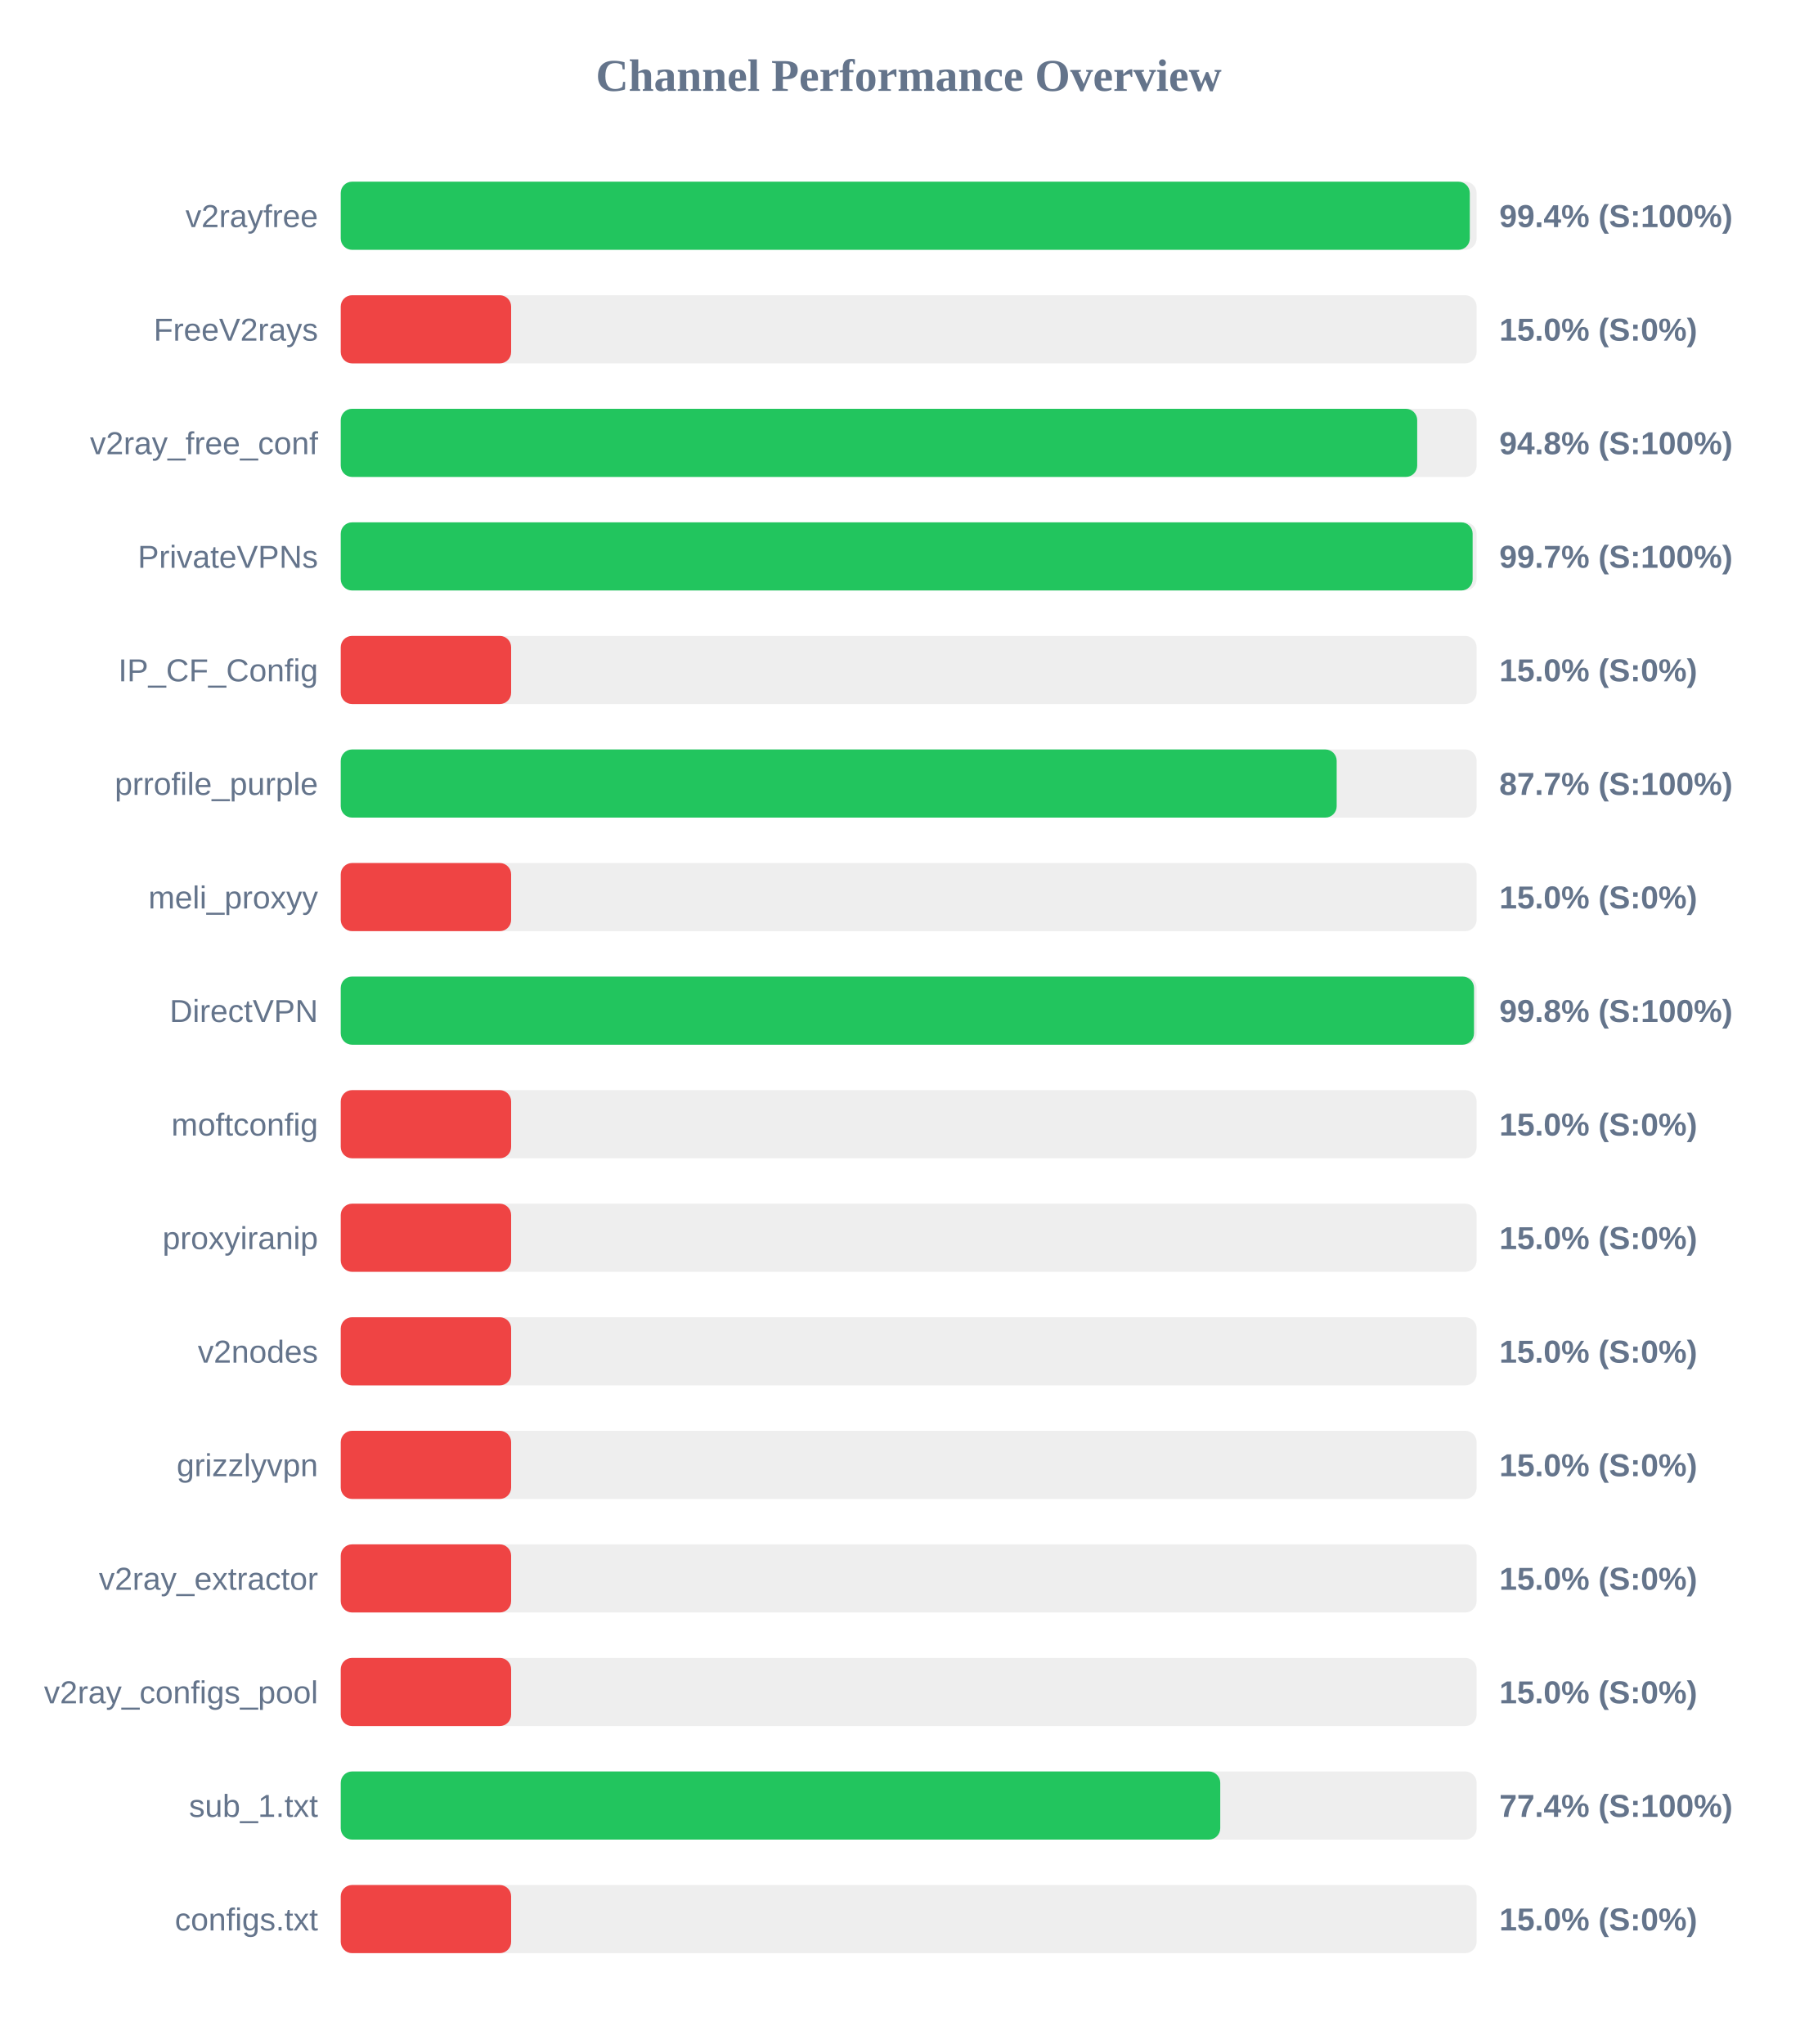
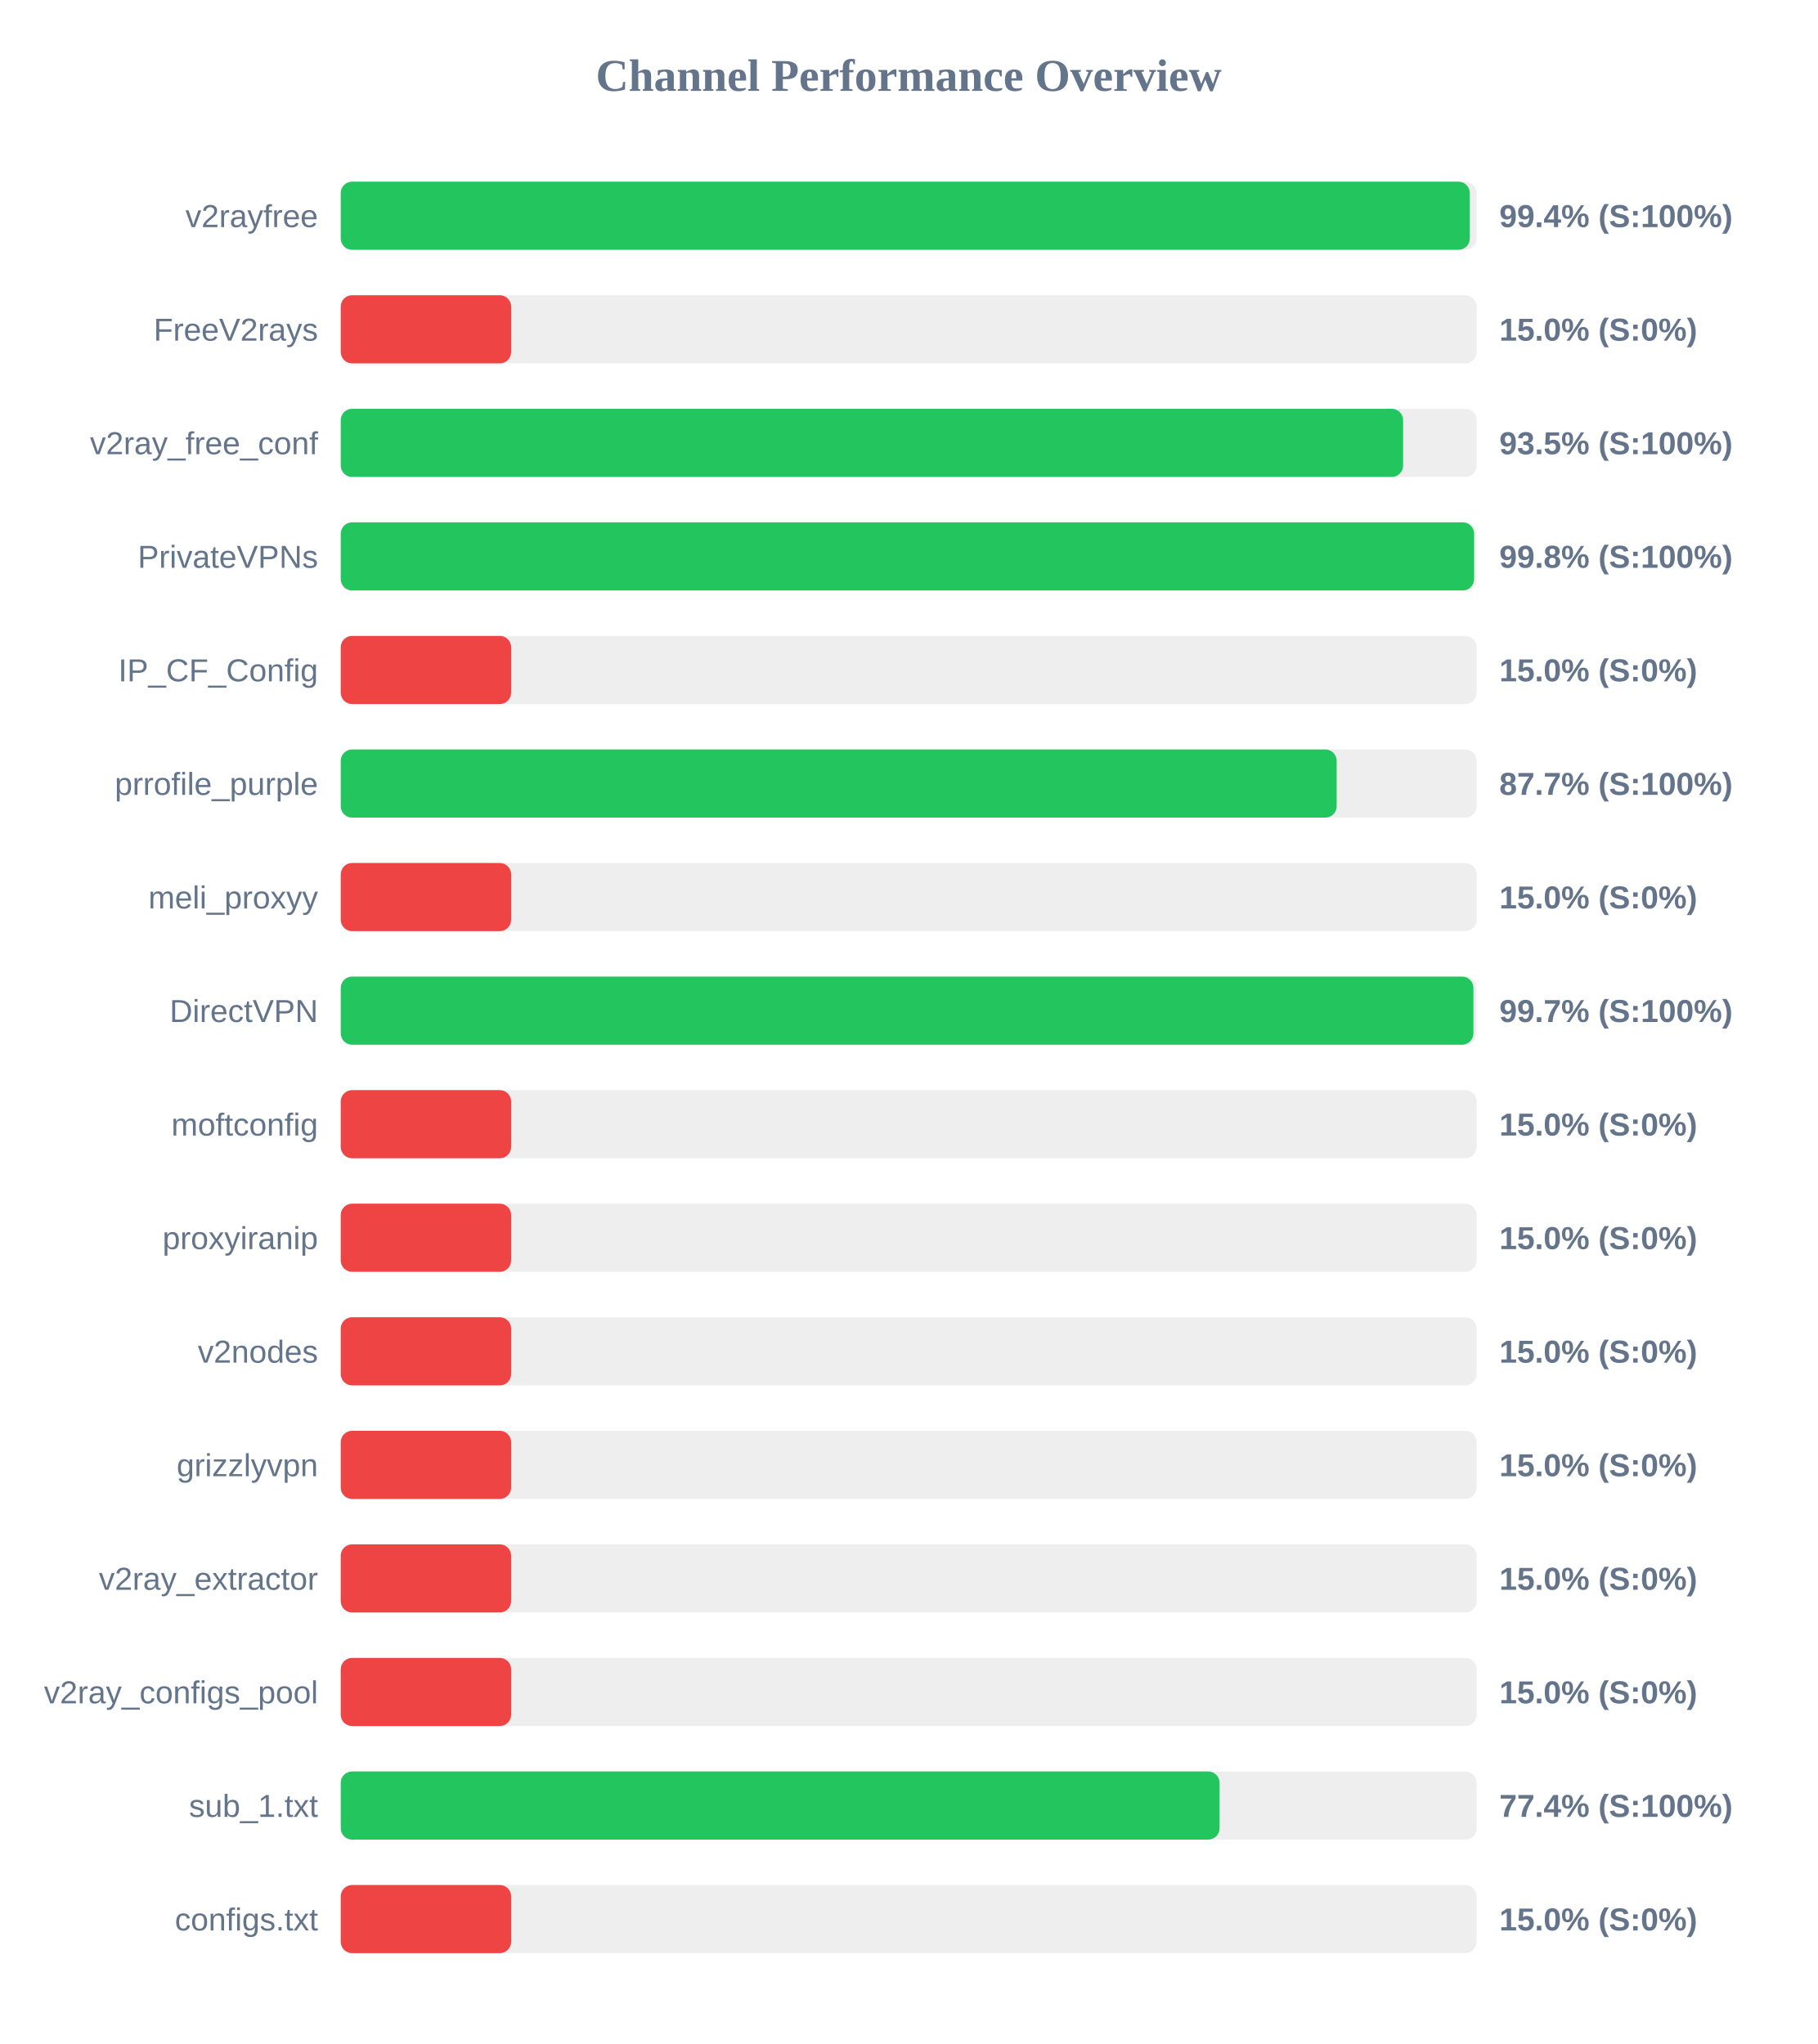
<svg xmlns="http://www.w3.org/2000/svg" width="800" height="900" version="1.1">
  <style>
        .row { font: 14px Arial; fill: #64748b; }
        .score { font: bold 14px Arial; fill: #64748b; }
    </style>
  <text x="400" y="40" text-anchor="middle" font-size="20px" font-weight="bold" fill="#64748b">Channel Performance Overview</text>
  <rect x="150" y="80" width="500" height="30" fill="#eee" rx="5" />
  <rect x="150" y="80" width="497.0" height="30" fill="#22c55e" rx="5" />
  <text x="140" y="100" text-anchor="end" class="row">v2rayfree</text>
  <text x="660" y="100" text-anchor="start" class="score">99.4% (S:100%)</text>
  <rect x="150" y="130" width="500" height="30" fill="#eee" rx="5" />
  <rect x="150" y="130" width="75.0" height="30" fill="#ef4444" rx="5" />
  <text x="140" y="150" text-anchor="end" class="row">FreeV2rays</text>
  <text x="660" y="150" text-anchor="start" class="score">15.0% (S:0%)</text>
  <rect x="150" y="180" width="500" height="30" fill="#eee" rx="5" />
-   <rect x="150" y="180" width="473.85" height="30" fill="#22c55e" rx="5" />
+   <rect x="150" y="180" width="467.65" height="30" fill="#22c55e" rx="5" />
  <text x="140" y="200" text-anchor="end" class="row">v2ray_free_conf</text>
-   <text x="660" y="200" text-anchor="start" class="score">94.8% (S:100%)</text>
+   <text x="660" y="200" text-anchor="start" class="score">93.5% (S:100%)</text>
  <rect x="150" y="230" width="500" height="30" fill="#eee" rx="5" />
-   <rect x="150" y="230" width="498.25" height="30" fill="#22c55e" rx="5" />
+   <rect x="150" y="230" width="498.9" height="30" fill="#22c55e" rx="5" />
  <text x="140" y="250" text-anchor="end" class="row">PrivateVPNs</text>
-   <text x="660" y="250" text-anchor="start" class="score">99.7% (S:100%)</text>
+   <text x="660" y="250" text-anchor="start" class="score">99.8% (S:100%)</text>
  <rect x="150" y="280" width="500" height="30" fill="#eee" rx="5" />
  <rect x="150" y="280" width="75.0" height="30" fill="#ef4444" rx="5" />
  <text x="140" y="300" text-anchor="end" class="row">IP_CF_Config</text>
  <text x="660" y="300" text-anchor="start" class="score">15.0% (S:0%)</text>
  <rect x="150" y="330" width="500" height="30" fill="#eee" rx="5" />
  <rect x="150" y="330" width="438.4" height="30" fill="#22c55e" rx="5" />
  <text x="140" y="350" text-anchor="end" class="row">prrofile_purple</text>
  <text x="660" y="350" text-anchor="start" class="score">87.7% (S:100%)</text>
  <rect x="150" y="380" width="500" height="30" fill="#eee" rx="5" />
  <rect x="150" y="380" width="75.0" height="30" fill="#ef4444" rx="5" />
  <text x="140" y="400" text-anchor="end" class="row">meli_proxyy</text>
  <text x="660" y="400" text-anchor="start" class="score">15.0% (S:0%)</text>
  <rect x="150" y="430" width="500" height="30" fill="#eee" rx="5" />
-   <rect x="150" y="430" width="498.85" height="30" fill="#22c55e" rx="5" />
+   <rect x="150" y="430" width="498.6" height="30" fill="#22c55e" rx="5" />
  <text x="140" y="450" text-anchor="end" class="row">DirectVPN</text>
-   <text x="660" y="450" text-anchor="start" class="score">99.8% (S:100%)</text>
+   <text x="660" y="450" text-anchor="start" class="score">99.7% (S:100%)</text>
  <rect x="150" y="480" width="500" height="30" fill="#eee" rx="5" />
  <rect x="150" y="480" width="75.0" height="30" fill="#ef4444" rx="5" />
  <text x="140" y="500" text-anchor="end" class="row">moftconfig</text>
  <text x="660" y="500" text-anchor="start" class="score">15.0% (S:0%)</text>
  <rect x="150" y="530" width="500" height="30" fill="#eee" rx="5" />
  <rect x="150" y="530" width="75.0" height="30" fill="#ef4444" rx="5" />
  <text x="140" y="550" text-anchor="end" class="row">proxyiranip</text>
  <text x="660" y="550" text-anchor="start" class="score">15.0% (S:0%)</text>
  <rect x="150" y="580" width="500" height="30" fill="#eee" rx="5" />
  <rect x="150" y="580" width="75.0" height="30" fill="#ef4444" rx="5" />
  <text x="140" y="600" text-anchor="end" class="row">v2nodes</text>
  <text x="660" y="600" text-anchor="start" class="score">15.0% (S:0%)</text>
  <rect x="150" y="630" width="500" height="30" fill="#eee" rx="5" />
  <rect x="150" y="630" width="75.0" height="30" fill="#ef4444" rx="5" />
  <text x="140" y="650" text-anchor="end" class="row">grizzlyvpn</text>
  <text x="660" y="650" text-anchor="start" class="score">15.0% (S:0%)</text>
  <rect x="150" y="680" width="500" height="30" fill="#eee" rx="5" />
  <rect x="150" y="680" width="75.0" height="30" fill="#ef4444" rx="5" />
  <text x="140" y="700" text-anchor="end" class="row">v2ray_extractor</text>
  <text x="660" y="700" text-anchor="start" class="score">15.0% (S:0%)</text>
  <rect x="150" y="730" width="500" height="30" fill="#eee" rx="5" />
  <rect x="150" y="730" width="75.0" height="30" fill="#ef4444" rx="5" />
  <text x="140" y="750" text-anchor="end" class="row">v2ray_configs_pool</text>
  <text x="660" y="750" text-anchor="start" class="score">15.0% (S:0%)</text>
  <rect x="150" y="780" width="500" height="30" fill="#eee" rx="5" />
-   <rect x="150" y="780" width="387.15" height="30" fill="#22c55e" rx="5" />
+   <rect x="150" y="780" width="386.85" height="30" fill="#22c55e" rx="5" />
  <text x="140" y="800" text-anchor="end" class="row">sub_1.txt</text>
  <text x="660" y="800" text-anchor="start" class="score">77.4% (S:100%)</text>
  <rect x="150" y="830" width="500" height="30" fill="#eee" rx="5" />
  <rect x="150" y="830" width="75.0" height="30" fill="#ef4444" rx="5" />
  <text x="140" y="850" text-anchor="end" class="row">configs.txt</text>
  <text x="660" y="850" text-anchor="start" class="score">15.0% (S:0%)</text>
</svg>
